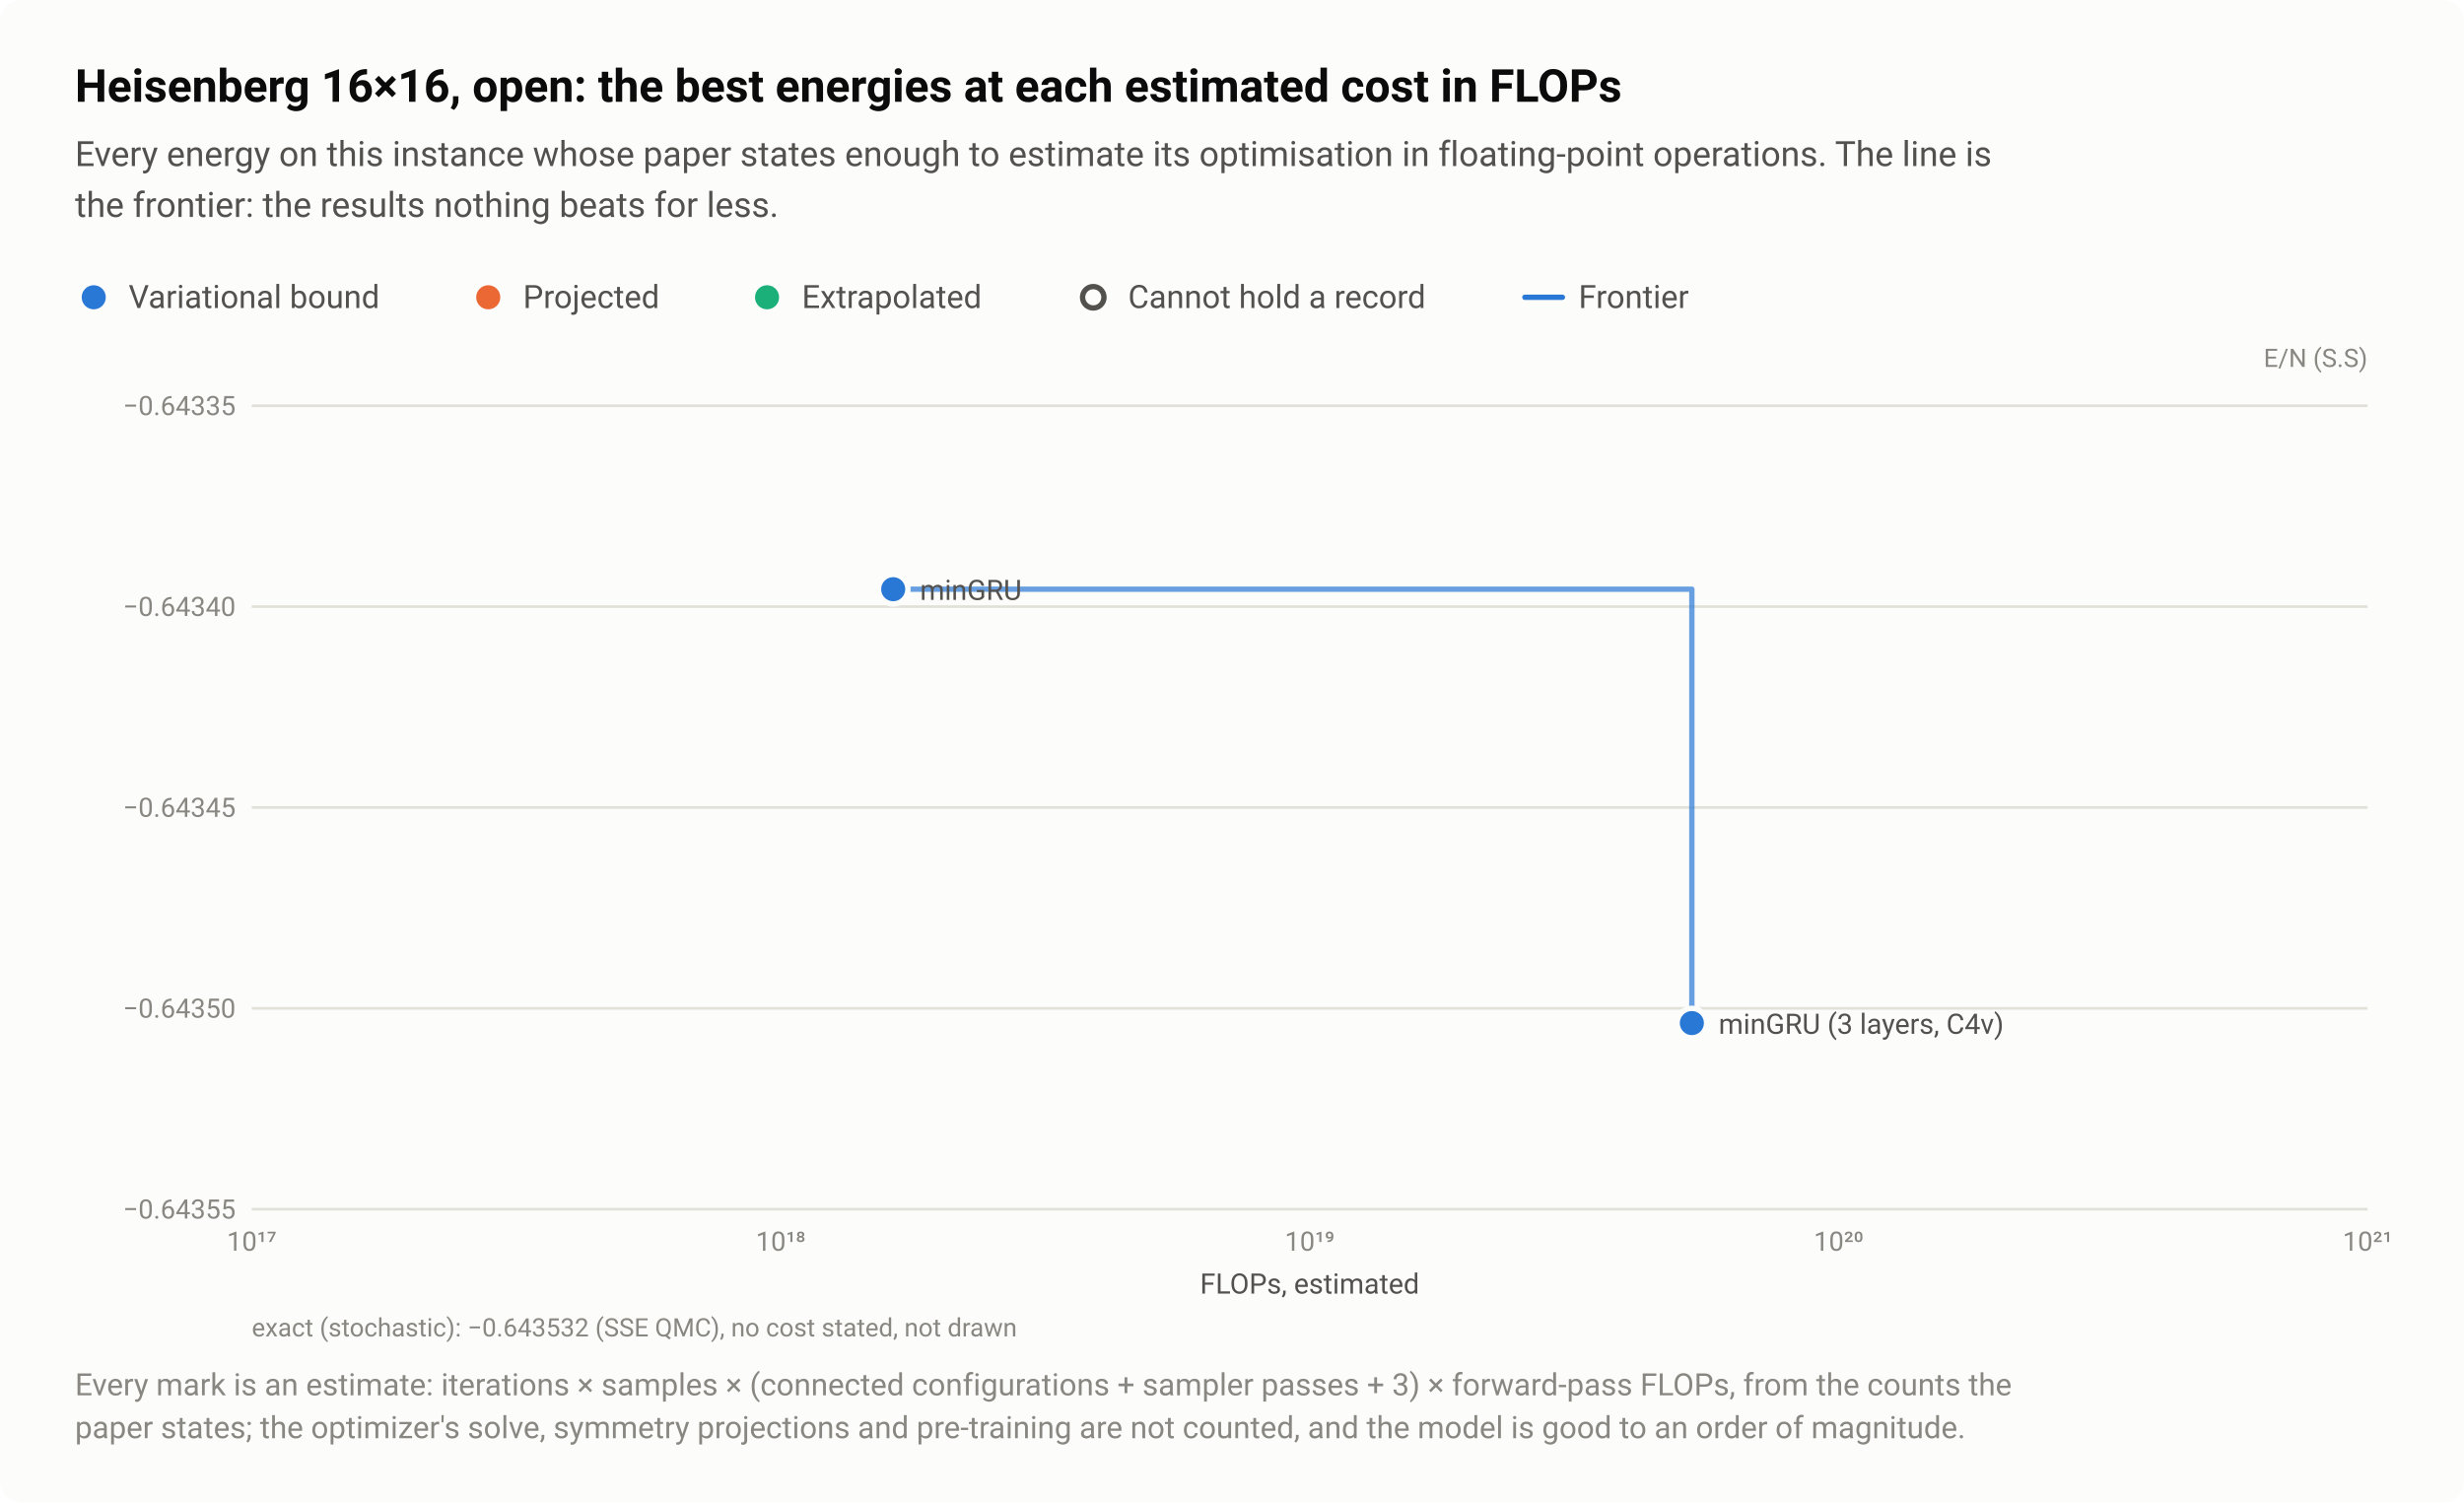
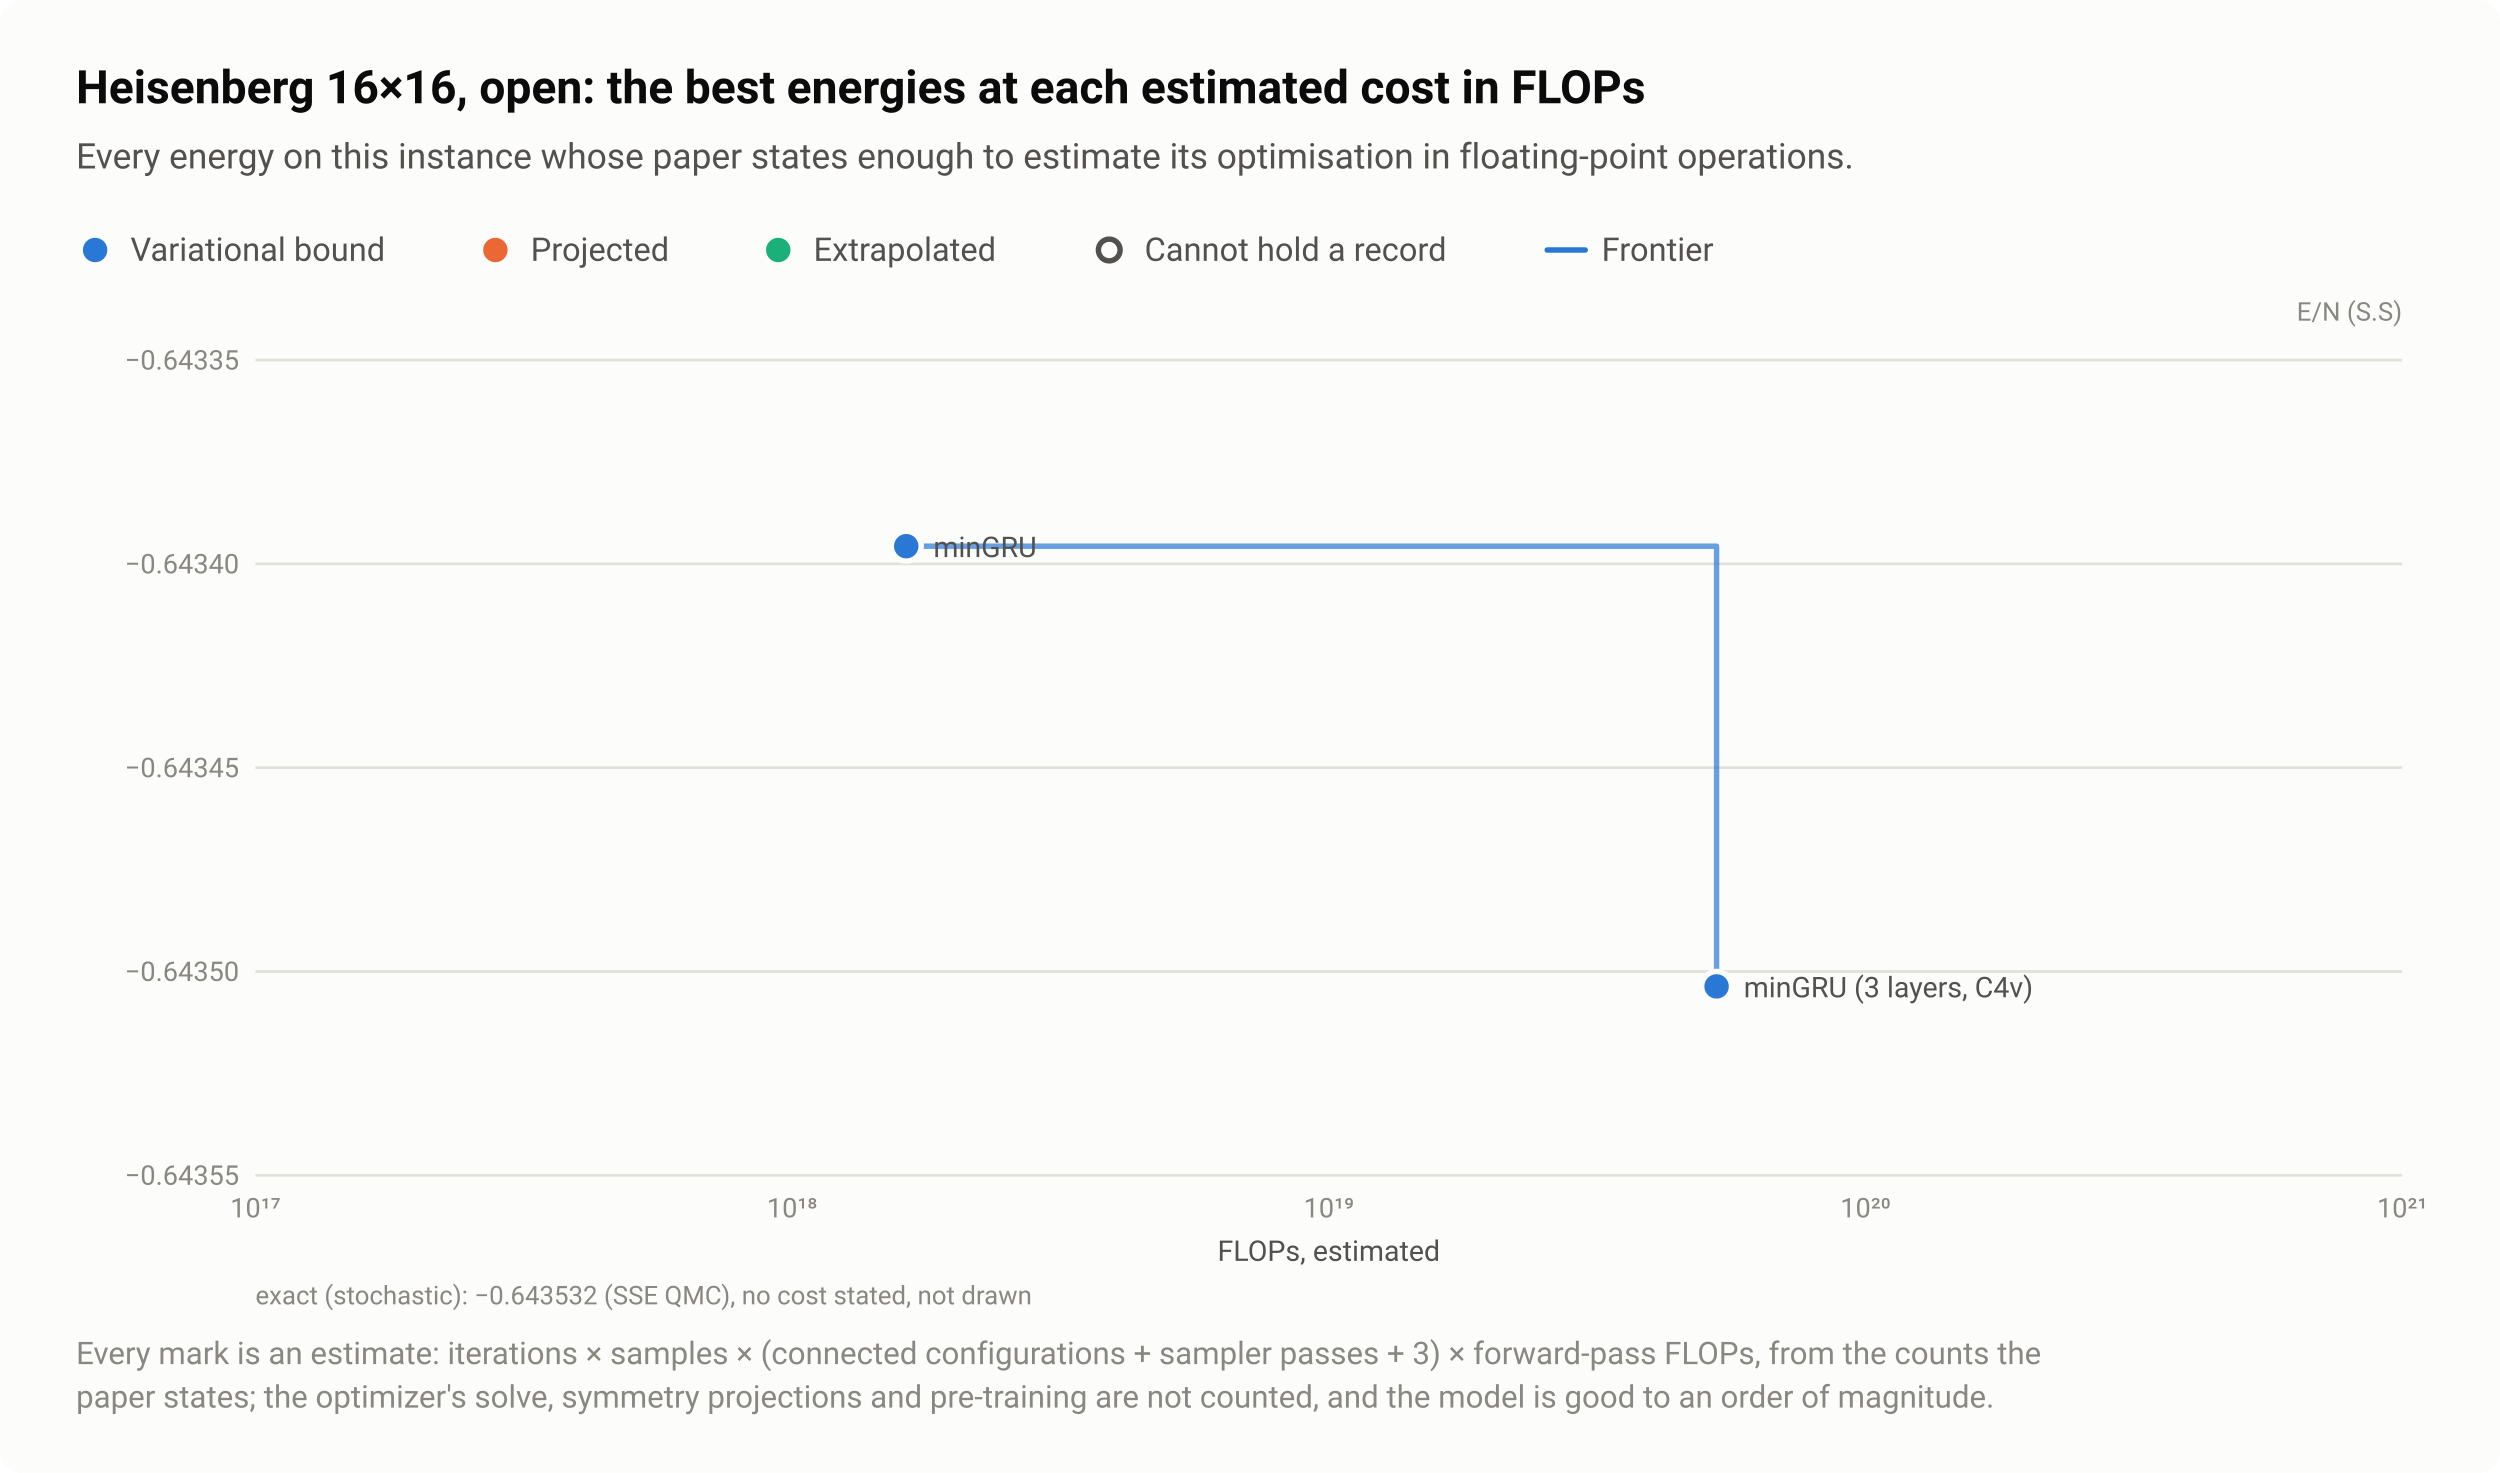
- <svg xmlns="http://www.w3.org/2000/svg" width="920" height="561" viewBox="0 0 920 561" role="img" aria-labelledby="title desc">
+ <svg xmlns="http://www.w3.org/2000/svg" width="920" height="542" viewBox="0 0 920 542" role="img" aria-labelledby="title desc">
  <style>text{font-family:system-ui,-apple-system,"Segoe UI",Roboto,"Helvetica Neue",Arial,sans-serif}</style>
-   <rect width="920" height="561" rx="8" fill="#fcfcfb" />
+   <rect width="920" height="542" rx="8" fill="#fcfcfb" />
  <text x="28" y="38" font-size="17" fill="#0b0b0b" font-weight="600">Heisenberg 16×16, open: the best energies at each estimated cost in FLOPs</text>
-   <text x="28" y="62" font-size="13" fill="#52514e">Every energy on this instance whose paper states enough to estimate its optimisation in floating-point operations. The line is</text>
-   <text x="28" y="81" font-size="13" fill="#52514e">the frontier: the results nothing beats for less.</text>
-   <circle cx="35" cy="111" r="6.5" fill="#fcfcfb" />
-   <circle cx="35" cy="111" r="4.5" fill="#2a78d6" />
-   <text x="48" y="115" font-size="12" fill="#52514e">Variational bound</text>
-   <circle cx="182.3" cy="111" r="6.5" fill="#fcfcfb" />
-   <circle cx="182.3" cy="111" r="4.5" fill="#eb6834" />
-   <text x="195.3" y="115" font-size="12" fill="#52514e">Projected</text>
-   <circle cx="286.4" cy="111" r="6.5" fill="#fcfcfb" />
-   <circle cx="286.4" cy="111" r="4.5" fill="#1baf7a" />
-   <text x="299.4" y="115" font-size="12" fill="#52514e">Extrapolated</text>
-   <circle cx="408.2" cy="111" r="6.5" fill="#fcfcfb" />
-   <circle cx="408.2" cy="111" r="4" fill="#fcfcfb" stroke="#52514e" stroke-width="2" />
-   <text x="421.2" y="115" font-size="12" fill="#52514e">Cannot hold a record</text>
-   <path d="M569.36 111H583.36" stroke="#2a78d6" stroke-width="2" stroke-linecap="round" />
-   <text x="589.4" y="115" font-size="12" fill="#52514e">Frontier</text>
-   <text x="884" y="137" font-size="9.5" fill="#898781" text-anchor="end">E/N (S.S)</text>
-   <path d="M94 451.5H884" stroke="#e1e0d9" stroke-width="1" />
-   <text x="88" y="455" font-size="10" fill="#898781" text-anchor="end" style="font-variant-numeric:tabular-nums">−0.64355</text>
-   <path d="M94 376.5H884" stroke="#e1e0d9" stroke-width="1" />
-   <text x="88" y="380" font-size="10" fill="#898781" text-anchor="end" style="font-variant-numeric:tabular-nums">−0.64350</text>
-   <path d="M94 301.5H884" stroke="#e1e0d9" stroke-width="1" />
-   <text x="88" y="305" font-size="10" fill="#898781" text-anchor="end" style="font-variant-numeric:tabular-nums">−0.64345</text>
-   <path d="M94 226.5H884" stroke="#e1e0d9" stroke-width="1" />
-   <text x="88" y="230" font-size="10" fill="#898781" text-anchor="end" style="font-variant-numeric:tabular-nums">−0.64340</text>
-   <path d="M94 151.5H884" stroke="#e1e0d9" stroke-width="1" />
-   <text x="88" y="155" font-size="10" fill="#898781" text-anchor="end" style="font-variant-numeric:tabular-nums">−0.64335</text>
-   <text x="94" y="467" font-size="10" fill="#898781" text-anchor="middle" style="font-variant-numeric:tabular-nums">10¹⁷</text>
-   <text x="291.5" y="467" font-size="10" fill="#898781" text-anchor="middle" style="font-variant-numeric:tabular-nums">10¹⁸</text>
-   <text x="489" y="467" font-size="10" fill="#898781" text-anchor="middle" style="font-variant-numeric:tabular-nums">10¹⁹</text>
-   <text x="686.5" y="467" font-size="10" fill="#898781" text-anchor="middle" style="font-variant-numeric:tabular-nums">10²⁰</text>
-   <text x="884" y="467" font-size="10" fill="#898781" text-anchor="middle" style="font-variant-numeric:tabular-nums">10²¹</text>
-   <path d="M333.5 220H631.7V382" fill="none" stroke="#2a78d6" stroke-width="2" stroke-linejoin="round" stroke-linecap="round" opacity="0.7" />
+   <text x="28" y="62" font-size="13" fill="#52514e">Every energy on this instance whose paper states enough to estimate its optimisation in floating-point operations.</text>
+   <circle cx="35" cy="92" r="6.5" fill="#fcfcfb" />
+   <circle cx="35" cy="92" r="4.5" fill="#2a78d6" />
+   <text x="48" y="96" font-size="12" fill="#52514e">Variational bound</text>
+   <circle cx="182.3" cy="92" r="6.5" fill="#fcfcfb" />
+   <circle cx="182.3" cy="92" r="4.5" fill="#eb6834" />
+   <text x="195.3" y="96" font-size="12" fill="#52514e">Projected</text>
+   <circle cx="286.4" cy="92" r="6.5" fill="#fcfcfb" />
+   <circle cx="286.4" cy="92" r="4.5" fill="#1baf7a" />
+   <text x="299.4" y="96" font-size="12" fill="#52514e">Extrapolated</text>
+   <circle cx="408.2" cy="92" r="6.5" fill="#fcfcfb" />
+   <circle cx="408.2" cy="92" r="4" fill="#fcfcfb" stroke="#52514e" stroke-width="2" />
+   <text x="421.2" y="96" font-size="12" fill="#52514e">Cannot hold a record</text>
+   <path d="M569.36 92H583.36" stroke="#2a78d6" stroke-width="2" stroke-linecap="round" />
+   <text x="589.4" y="96" font-size="12" fill="#52514e">Frontier</text>
+   <text x="884" y="118" font-size="9.5" fill="#898781" text-anchor="end">E/N (S.S)</text>
+   <path d="M94 432.5H884" stroke="#e1e0d9" stroke-width="1" />
+   <text x="88" y="436" font-size="10" fill="#898781" text-anchor="end" style="font-variant-numeric:tabular-nums">−0.64355</text>
+   <path d="M94 357.5H884" stroke="#e1e0d9" stroke-width="1" />
+   <text x="88" y="361" font-size="10" fill="#898781" text-anchor="end" style="font-variant-numeric:tabular-nums">−0.64350</text>
+   <path d="M94 282.5H884" stroke="#e1e0d9" stroke-width="1" />
+   <text x="88" y="286" font-size="10" fill="#898781" text-anchor="end" style="font-variant-numeric:tabular-nums">−0.64345</text>
+   <path d="M94 207.5H884" stroke="#e1e0d9" stroke-width="1" />
+   <text x="88" y="211" font-size="10" fill="#898781" text-anchor="end" style="font-variant-numeric:tabular-nums">−0.64340</text>
+   <path d="M94 132.5H884" stroke="#e1e0d9" stroke-width="1" />
+   <text x="88" y="136" font-size="10" fill="#898781" text-anchor="end" style="font-variant-numeric:tabular-nums">−0.64335</text>
+   <text x="94" y="448" font-size="10" fill="#898781" text-anchor="middle" style="font-variant-numeric:tabular-nums">10¹⁷</text>
+   <text x="291.5" y="448" font-size="10" fill="#898781" text-anchor="middle" style="font-variant-numeric:tabular-nums">10¹⁸</text>
+   <text x="489" y="448" font-size="10" fill="#898781" text-anchor="middle" style="font-variant-numeric:tabular-nums">10¹⁹</text>
+   <text x="686.5" y="448" font-size="10" fill="#898781" text-anchor="middle" style="font-variant-numeric:tabular-nums">10²⁰</text>
+   <text x="884" y="448" font-size="10" fill="#898781" text-anchor="middle" style="font-variant-numeric:tabular-nums">10²¹</text>
+   <path d="M333.5 201H631.7V363" fill="none" stroke="#2a78d6" stroke-width="2" stroke-linejoin="round" stroke-linecap="round" opacity="0.7" />
  <a class="pt" href="/instances/#r-Heisenberg_square_256_O-a2a6d206">
-     <circle cx="631.7" cy="382" r="6.5" fill="#fcfcfb" />
-     <circle cx="631.7" cy="382" r="4.5" fill="#2a78d6" />
+     <circle cx="631.7" cy="363" r="6.5" fill="#fcfcfb" />
+     <circle cx="631.7" cy="363" r="4.5" fill="#2a78d6" />
  </a>
  <a class="pt" href="/instances/#r-Heisenberg_square_256_O-20c03fb9">
-     <circle cx="333.5" cy="220" r="6.5" fill="#fcfcfb" />
-     <circle cx="333.5" cy="220" r="4.5" fill="#2a78d6" />
+     <circle cx="333.5" cy="201" r="6.5" fill="#fcfcfb" />
+     <circle cx="333.5" cy="201" r="4.5" fill="#2a78d6" />
  </a>
-   <text x="343.5" y="224" font-size="10.5" fill="#52514e" text-anchor="start">minGRU</text>
-   <text x="641.7" y="386" font-size="10.5" fill="#52514e" text-anchor="start">minGRU (3 layers, C4v)</text>
-   <text x="489" y="483" font-size="10.5" fill="#52514e" text-anchor="middle">FLOPs, estimated</text>
-   <text x="94" y="499" font-size="9.5" fill="#898781">exact (stochastic): −0.643532 (SSE QMC), no cost stated, not drawn</text>
-   <text x="28" y="521" font-size="11.5" fill="#898781">Every mark is an estimate: iterations × samples × (connected configurations + sampler passes + 3) × forward-pass FLOPs, from the counts the</text>
-   <text x="28" y="537" font-size="11.5" fill="#898781">paper states; the optimizer's solve, symmetry projections and pre-training are not counted, and the model is good to an order of magnitude.</text>
+   <text x="343.5" y="205" font-size="10.5" fill="#52514e" text-anchor="start">minGRU</text>
+   <text x="641.7" y="367" font-size="10.5" fill="#52514e" text-anchor="start">minGRU (3 layers, C4v)</text>
+   <text x="489" y="464" font-size="10.5" fill="#52514e" text-anchor="middle">FLOPs, estimated</text>
+   <text x="94" y="480" font-size="9.5" fill="#898781">exact (stochastic): −0.643532 (SSE QMC), no cost stated, not drawn</text>
+   <text x="28" y="502" font-size="11.5" fill="#898781">Every mark is an estimate: iterations × samples × (connected configurations + sampler passes + 3) × forward-pass FLOPs, from the counts the</text>
+   <text x="28" y="518" font-size="11.5" fill="#898781">paper states; the optimizer's solve, symmetry projections and pre-training are not counted, and the model is good to an order of magnitude.</text>
</svg>
